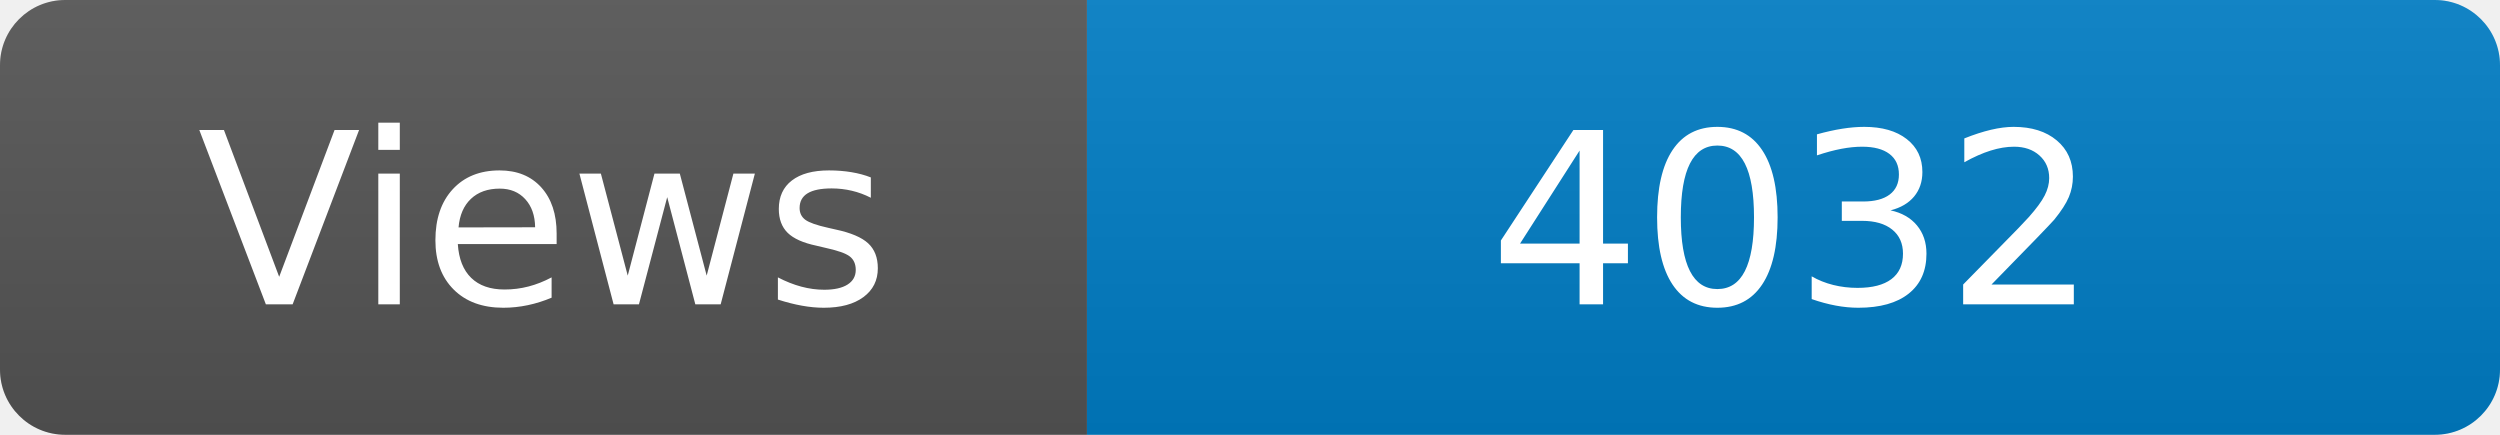
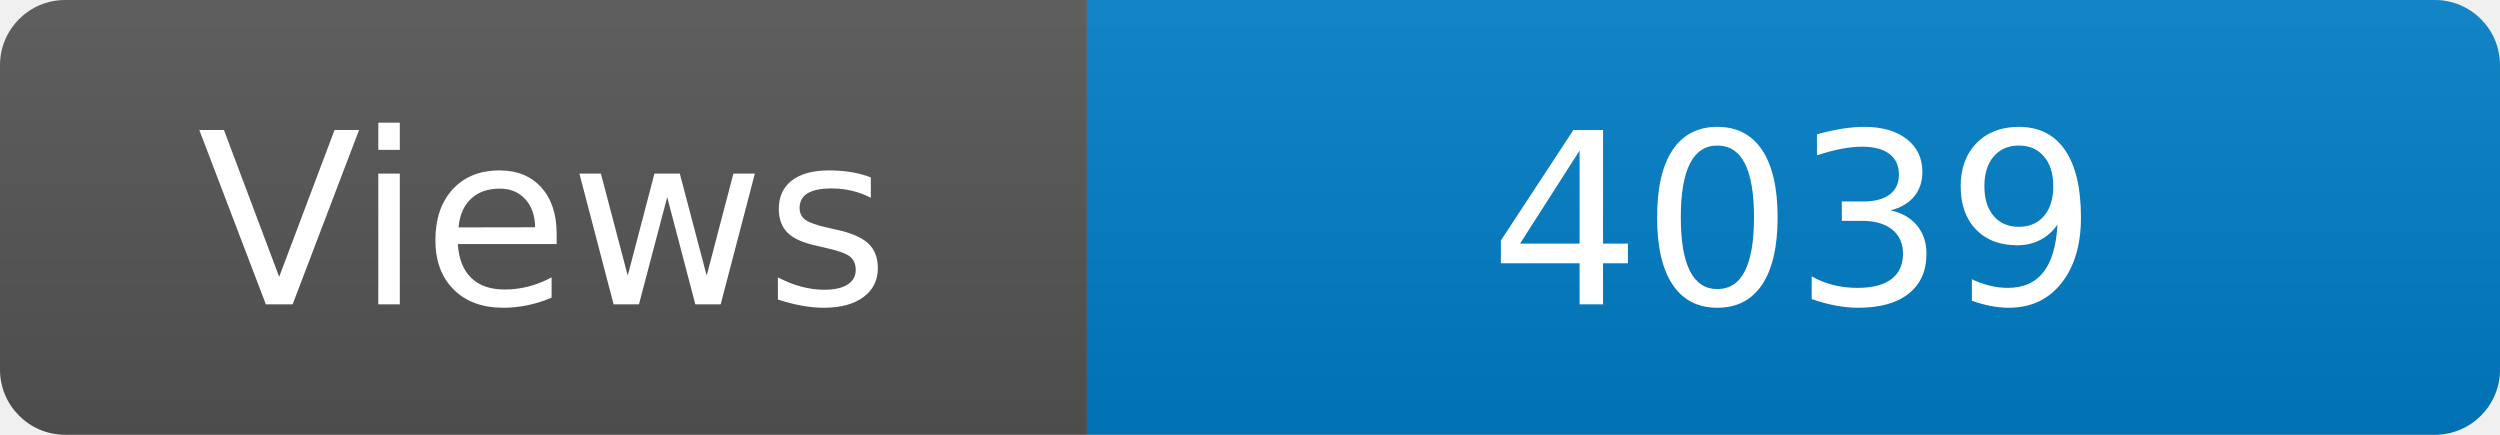
<svg xmlns="http://www.w3.org/2000/svg" width="115" height="20" role="img" aria-label="Maintained?: yes">
  <linearGradient id="s" x2="0" y2="100%">
    <stop offset="0" stop-color="#bbb" stop-opacity=".1" />
    <stop offset="1" stop-opacity=".1" />
  </linearGradient>
  <clipPath id="r">
    <rect width="115" height="20" rx="3" fill="#fff" />
  </clipPath>
  <g clip-path="url(#r)">
    <rect width="50" height="20" fill="#555" />
    <rect x="50" width="160" height="20" fill="#007ec6" />
    <rect width="115" height="20" fill="url(#s)" />
  </g>
  <g fill="#fff" text-anchor="middle" font-family="Verdana,Geneva,DejaVu Sans,sans-serif" font-size="110">
    <text x="250" y="140" transform="scale(.1)" fill="#fff">Views</text>
-     <text x="825" y="140" transform="scale(.1)" fill="#fff">4032</text>
+     <text x="825" y="140" transform="scale(.1)" fill="#fff">4039</text>
  </g>
</svg>
